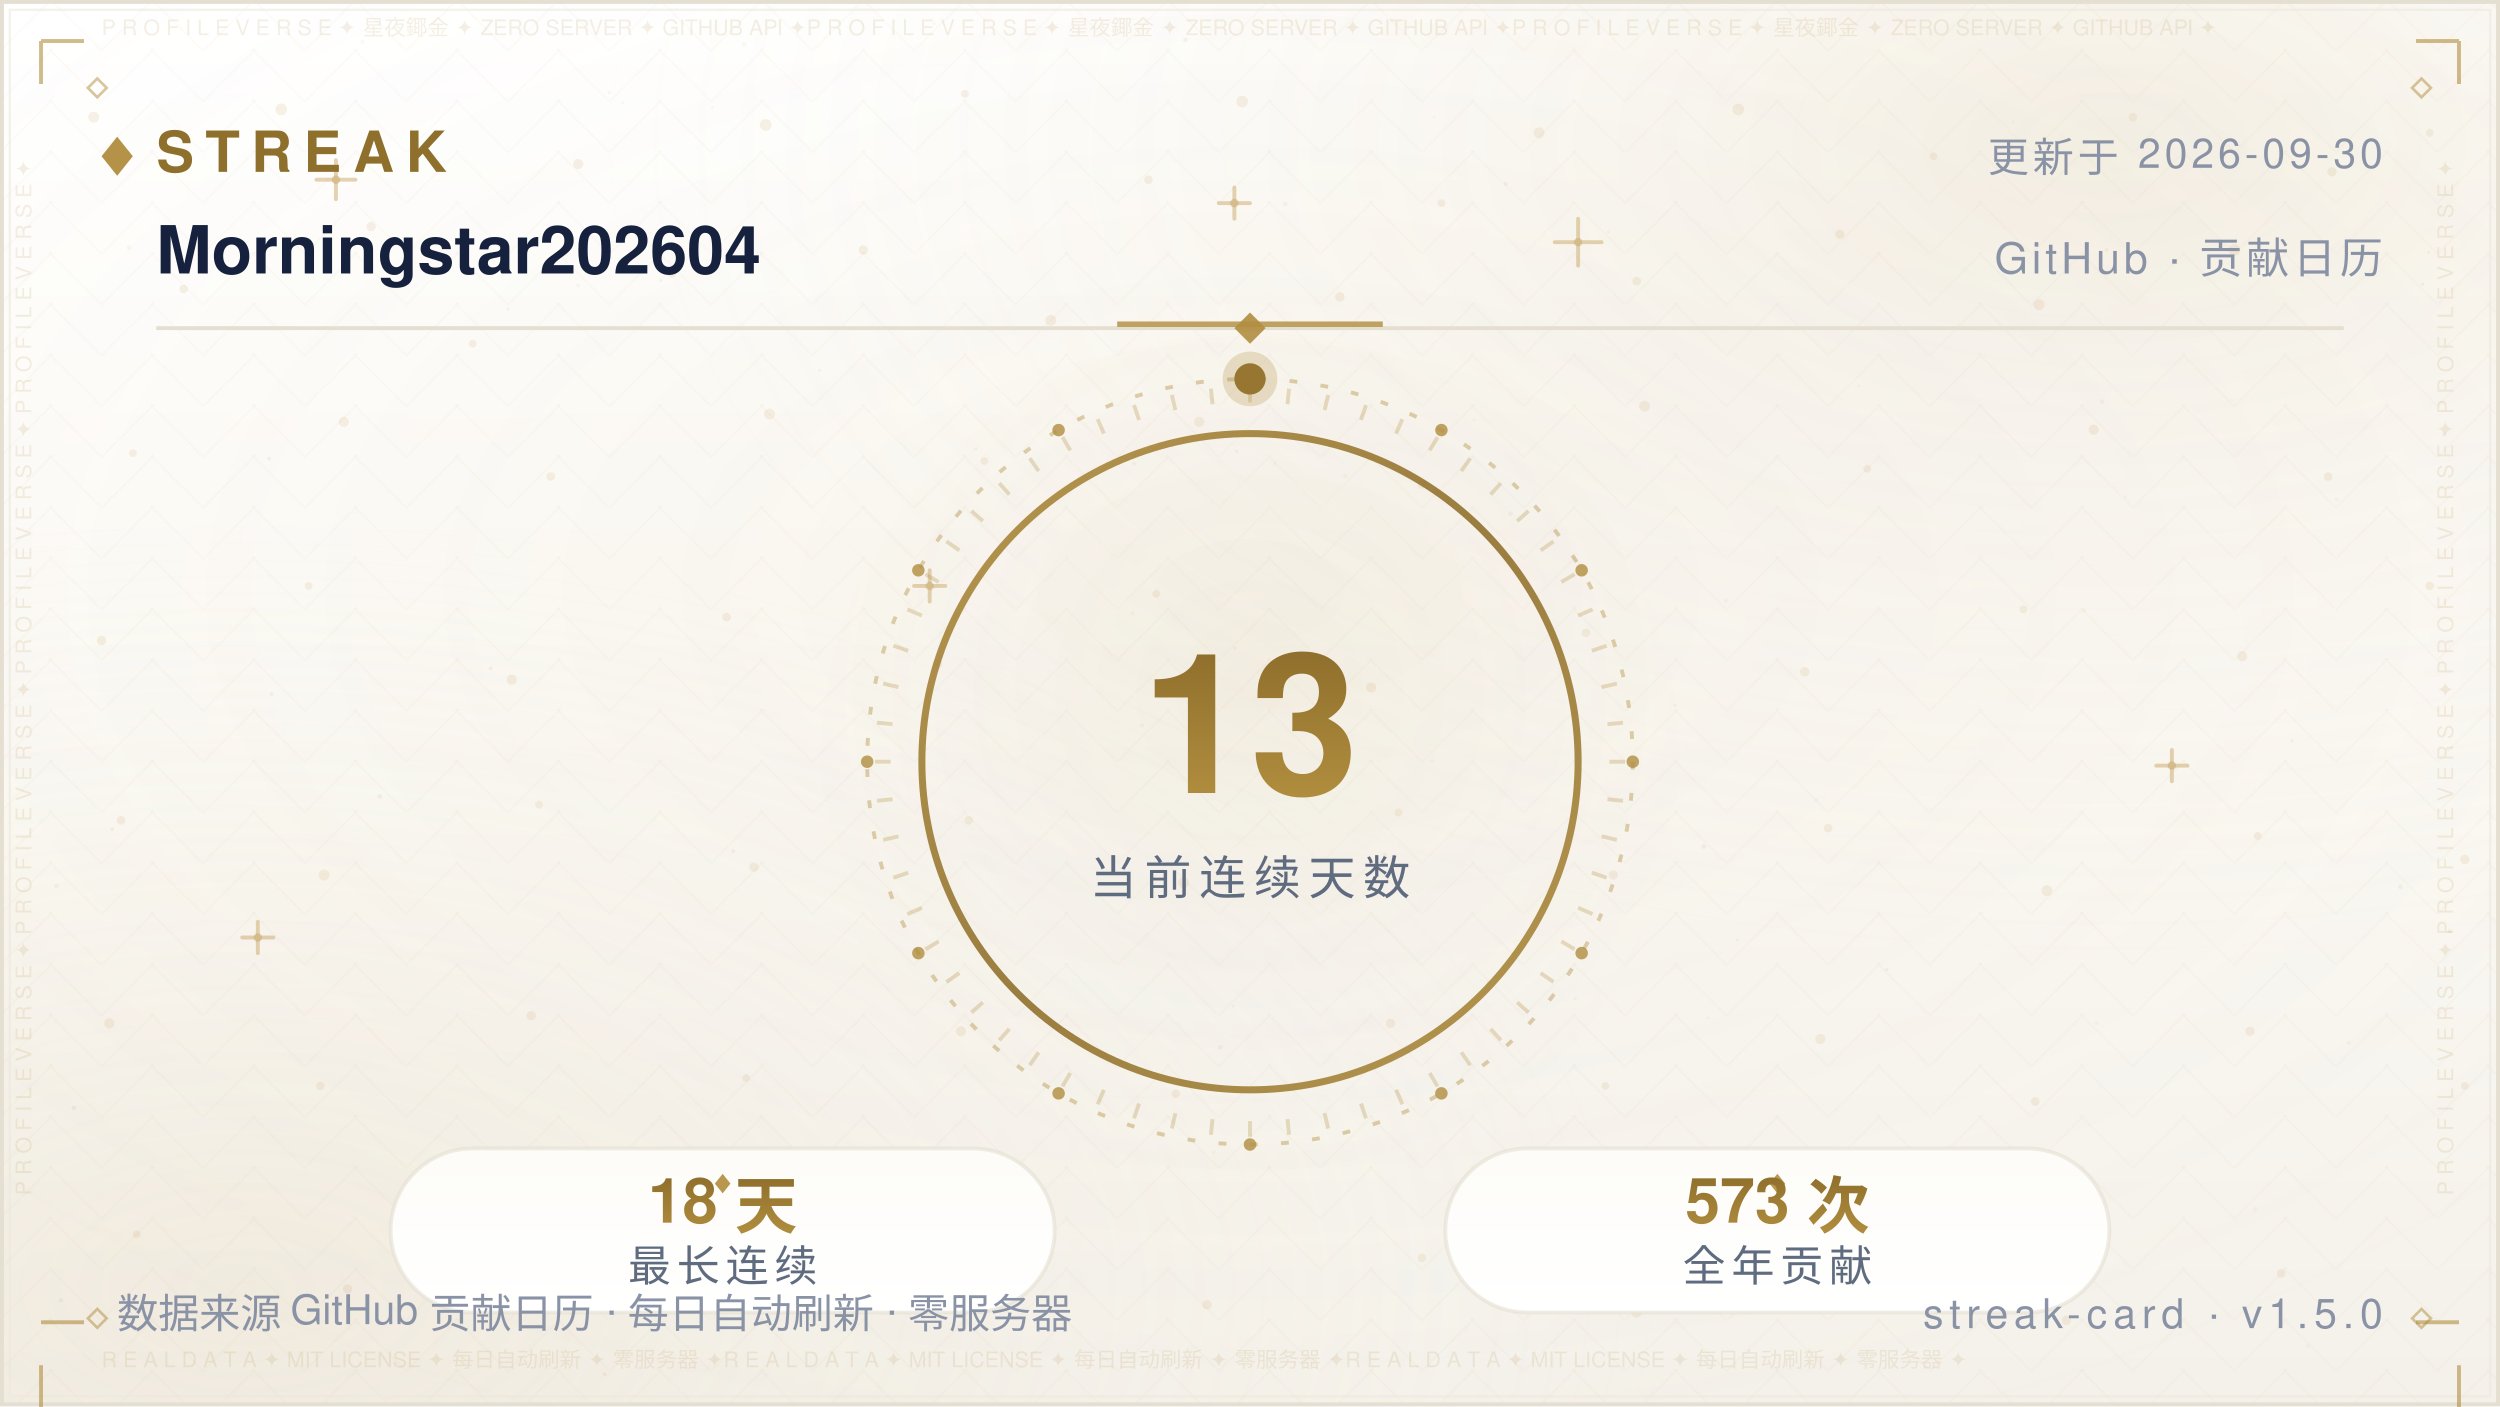
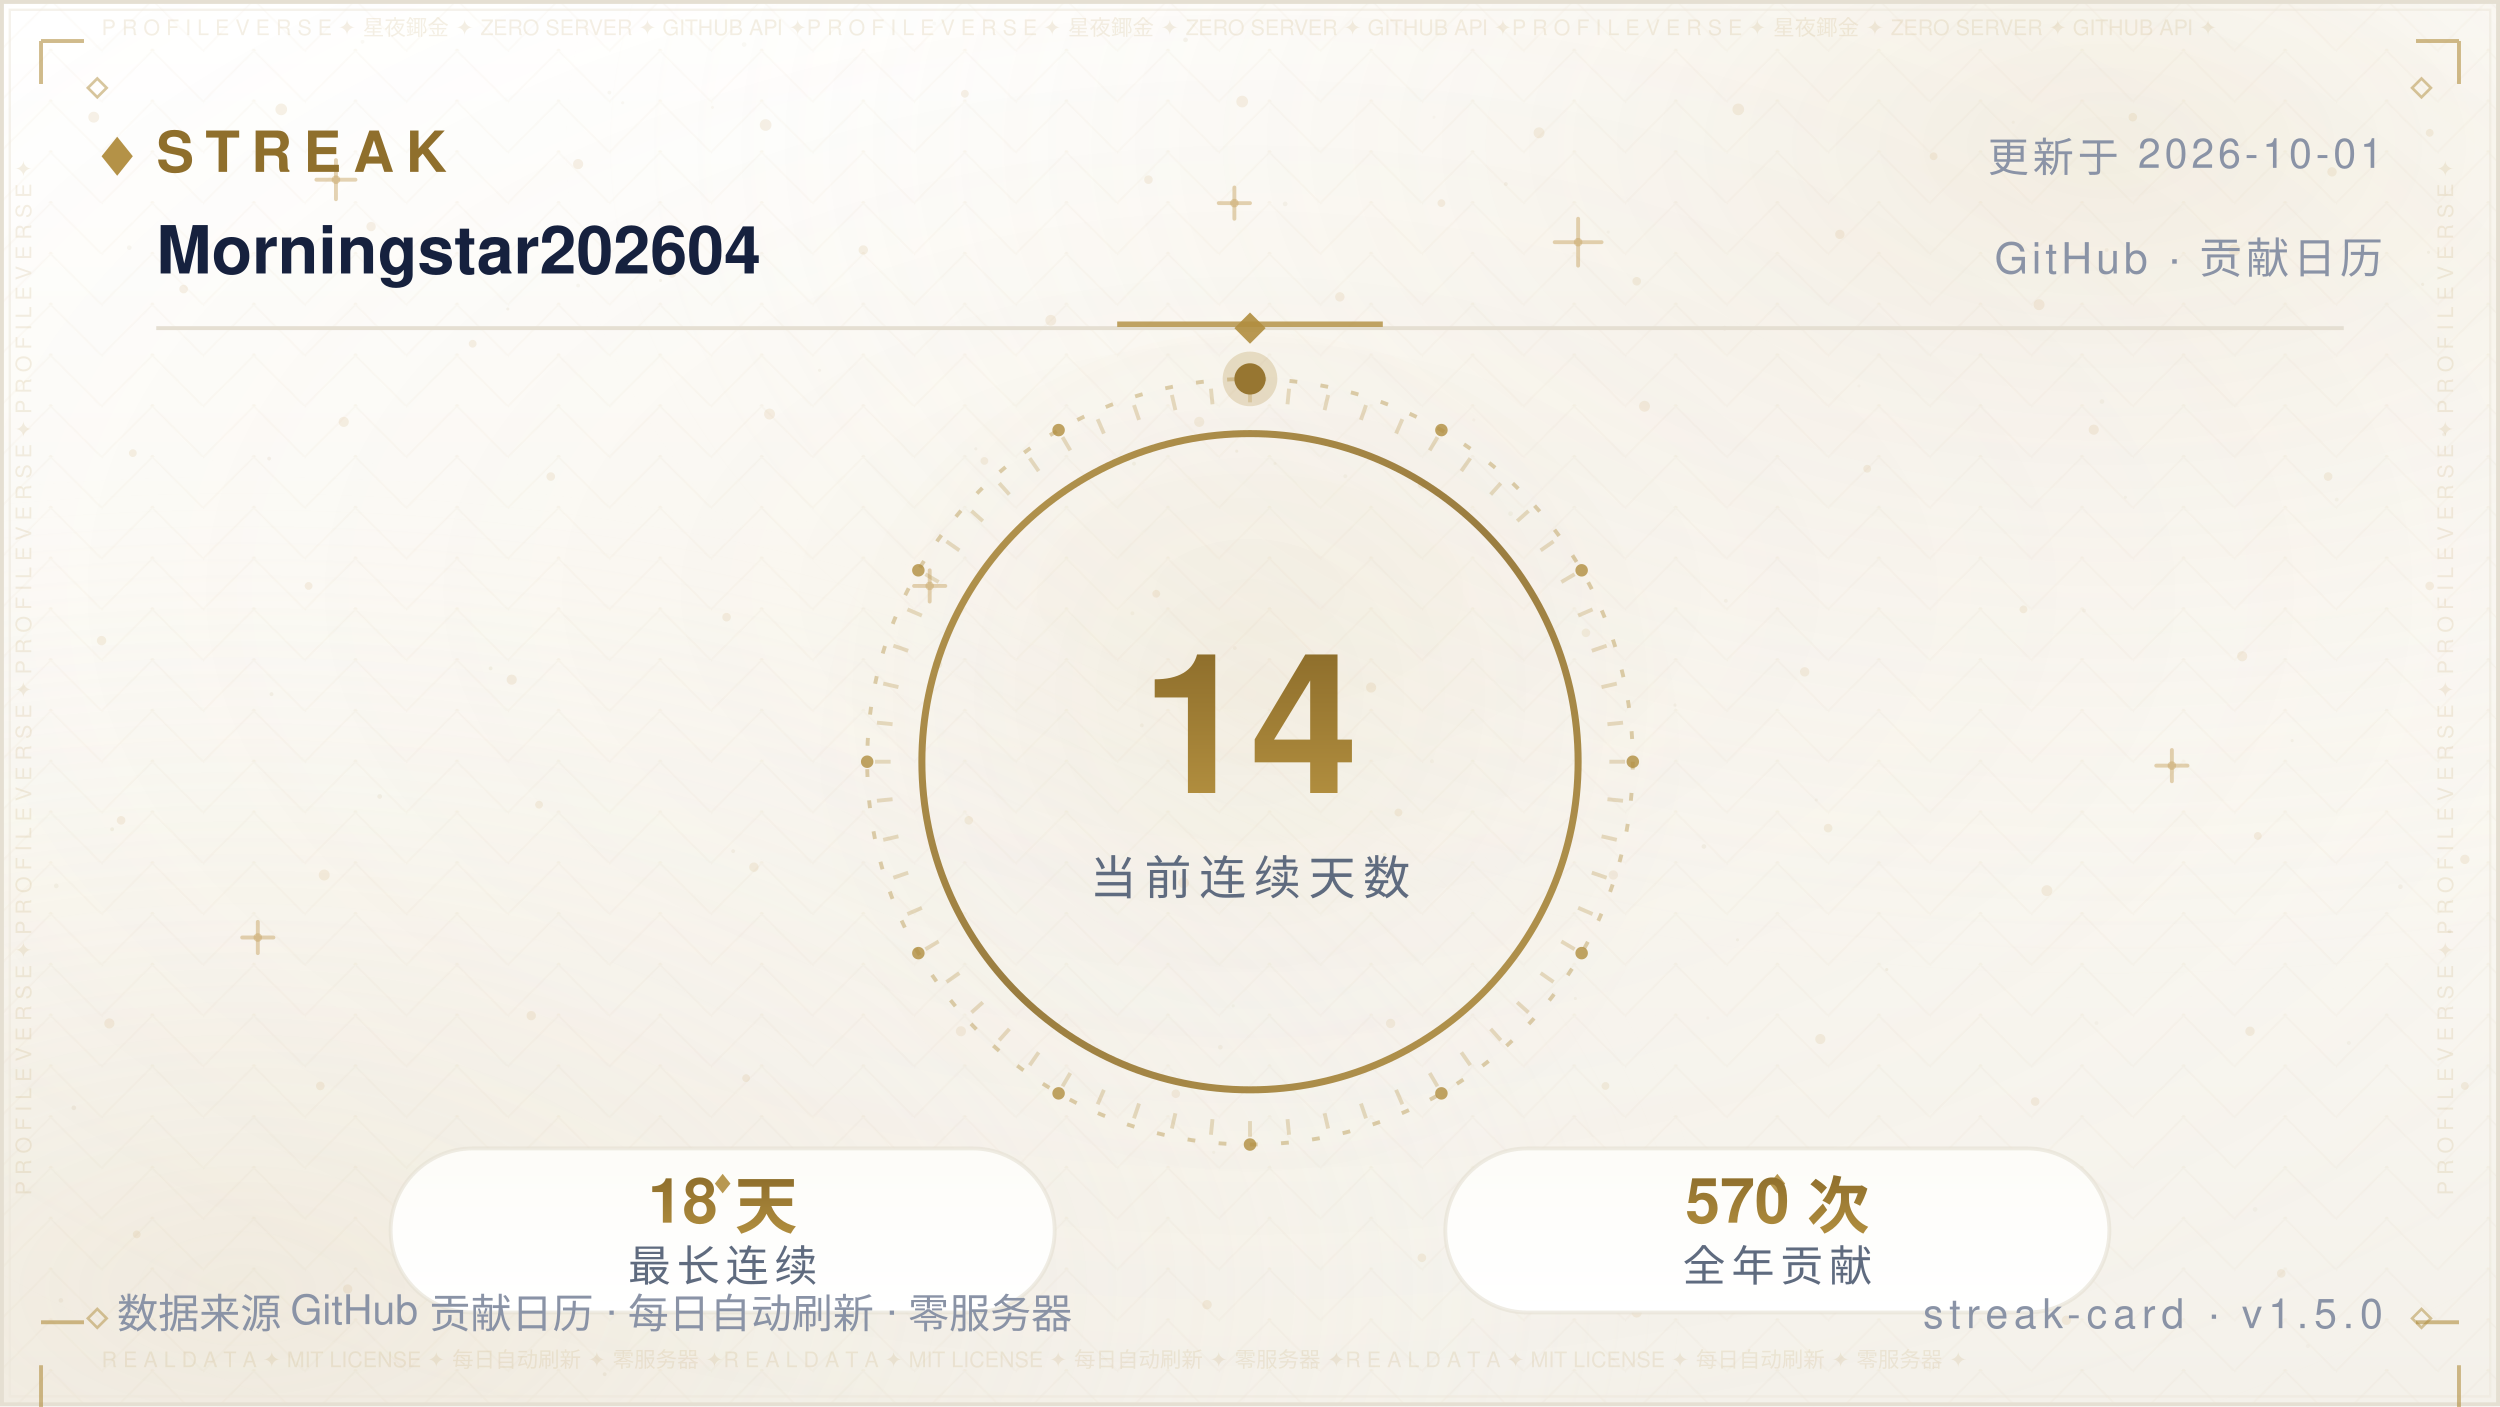
<svg xmlns="http://www.w3.org/2000/svg" width="640" height="360" viewBox="0 0 640 360" role="img" aria-label="Streak — Morningstar202604">
  <defs>
    <linearGradient id="bg" x1="0" y1="0" x2="0" y2="1">
      <stop offset="0" stop-color="#FFFFFF" />
      <stop offset="0.5" stop-color="#FBF9F4" />
      <stop offset="1" stop-color="#F4F1EA" />
    </linearGradient>
    <radialGradient id="nebG" cx="0.84" cy="0.10" r="0.62">
      <stop offset="0" stop-color="#B08D3E" stop-opacity="0.14" />
      <stop offset="1" stop-color="#FFFFFF" stop-opacity="0" />
    </radialGradient>
    <radialGradient id="nebB" cx="0.10" cy="0.92" r="0.60">
      <stop offset="0" stop-color="#DCCBA8" stop-opacity="0.2" />
      <stop offset="1" stop-color="#FFFFFF" stop-opacity="0" />
    </radialGradient>
    <radialGradient id="glow" cx="0.5" cy="0.42" r="0.72">
      <stop offset="0" stop-color="#B08D3E" stop-opacity="0.06" />
      <stop offset="1" stop-color="#FFFFFF" stop-opacity="0" />
    </radialGradient>
    <pattern id="fil1" width="26.0" height="13.0" patternUnits="userSpaceOnUse">
      <path d="M13.0 0 L26.0 13.0 L13.0 26.0 L0 13.0 Z" fill="none" stroke="#B08D3E" stroke-width="0.5" opacity="0.035" />
      <circle cx="13.0" cy="13.0" r="0.55" fill="#B08D3E" opacity="0.056" />
      <circle cx="0" cy="0" r="0.35" fill="#B08D3E" opacity="0.035" />
    </pattern>
  </defs>
  <rect width="640" height="360" fill="url(#bg)" />
  <rect width="640" height="360" fill="url(#nebG)" />
  <rect width="640" height="360" fill="url(#nebB)" />
  <rect width="640" height="360" fill="url(#glow)" />
  <rect width="640" height="360" fill="url(#fil1)" />
  <circle cx="24" cy="30" r="1.4" fill="#C9A86A" opacity="0.16" />
  <circle cx="47" cy="74" r="1.1" fill="#C9A86A" opacity="0.16" />
  <circle cx="72" cy="28" r="1.5" fill="#C9A86A" opacity="0.16" />
  <circle cx="95" cy="58" r="1.2" fill="#C9A86A" opacity="0.16" />
  <circle cx="121" cy="88" r="1" fill="#C9A86A" opacity="0.16" />
  <circle cx="148" cy="42" r="1.3" fill="#C9A86A" opacity="0.16" />
  <circle cx="172" cy="70" r="1.1" fill="#C9A86A" opacity="0.16" />
  <circle cx="196" cy="32" r="1.5" fill="#C9A86A" opacity="0.16" />
  <circle cx="221" cy="64" r="1.2" fill="#C9A86A" opacity="0.16" />
  <circle cx="247" cy="24" r="1" fill="#C9A86A" opacity="0.16" />
  <circle cx="269" cy="82" r="1.4" fill="#C9A86A" opacity="0.16" />
  <circle cx="294" cy="46" r="1.1" fill="#C9A86A" opacity="0.16" />
  <circle cx="318" cy="26" r="1.5" fill="#C9A86A" opacity="0.16" />
  <circle cx="343" cy="76" r="1.2" fill="#C9A86A" opacity="0.16" />
  <circle cx="369" cy="52" r="1" fill="#C9A86A" opacity="0.16" />
  <circle cx="394" cy="34" r="1.4" fill="#C9A86A" opacity="0.16" />
  <circle cx="419" cy="72" r="1.1" fill="#C9A86A" opacity="0.16" />
  <circle cx="445" cy="28" r="1.5" fill="#C9A86A" opacity="0.16" />
  <circle cx="471" cy="60" r="1.2" fill="#C9A86A" opacity="0.16" />
  <circle cx="495" cy="40" r="1" fill="#C9A86A" opacity="0.16" />
  <circle cx="522" cy="78" r="1.4" fill="#C9A86A" opacity="0.16" />
  <circle cx="546" cy="30" r="1.1" fill="#C9A86A" opacity="0.16" />
  <circle cx="572" cy="64" r="1.5" fill="#C9A86A" opacity="0.16" />
  <circle cx="597" cy="44" r="1.2" fill="#C9A86A" opacity="0.16" />
  <circle cx="622" cy="34" r="1" fill="#C9A86A" opacity="0.16" />
  <circle cx="34" cy="116" r="1" fill="#C9A86A" opacity="0.16" />
  <circle cx="88" cy="108" r="1.3" fill="#C9A86A" opacity="0.16" />
  <circle cx="141" cy="122" r="1.1" fill="#C9A86A" opacity="0.16" />
  <circle cx="197" cy="106" r="1.4" fill="#C9A86A" opacity="0.16" />
  <circle cx="252" cy="118" r="1" fill="#C9A86A" opacity="0.16" />
  <circle cx="307" cy="108" r="1.3" fill="#C9A86A" opacity="0.16" />
  <circle cx="364" cy="124" r="1.1" fill="#C9A86A" opacity="0.16" />
  <circle cx="421" cy="104" r="1.4" fill="#C9A86A" opacity="0.16" />
  <circle cx="478" cy="120" r="1" fill="#C9A86A" opacity="0.16" />
  <circle cx="536" cy="110" r="1.3" fill="#C9A86A" opacity="0.16" />
  <circle cx="596" cy="122" r="1.1" fill="#C9A86A" opacity="0.16" />
  <circle cx="26" cy="164" r="1.2" fill="#C9A86A" opacity="0.16" />
  <circle cx="79" cy="150" r="1" fill="#C9A86A" opacity="0.16" />
  <circle cx="131" cy="174" r="1.3" fill="#C9A86A" opacity="0.16" />
  <circle cx="186" cy="158" r="1.1" fill="#C9A86A" opacity="0.16" />
  <circle cx="240" cy="170" r="1.2" fill="#C9A86A" opacity="0.16" />
  <circle cx="296" cy="152" r="1" fill="#C9A86A" opacity="0.16" />
  <circle cx="351" cy="176" r="1.3" fill="#C9A86A" opacity="0.16" />
  <circle cx="406" cy="162" r="1.1" fill="#C9A86A" opacity="0.16" />
  <circle cx="462" cy="172" r="1.2" fill="#C9A86A" opacity="0.16" />
  <circle cx="518" cy="156" r="1" fill="#C9A86A" opacity="0.16" />
  <circle cx="574" cy="168" r="1.3" fill="#C9A86A" opacity="0.16" />
  <circle cx="622" cy="150" r="1.1" fill="#C9A86A" opacity="0.16" />
  <circle cx="31" cy="210" r="1.1" fill="#C9A86A" opacity="0.16" />
  <circle cx="83" cy="224" r="1.4" fill="#C9A86A" opacity="0.16" />
  <circle cx="138" cy="206" r="1" fill="#C9A86A" opacity="0.16" />
  <circle cx="193" cy="222" r="1.2" fill="#C9A86A" opacity="0.16" />
  <circle cx="248" cy="210" r="1.1" fill="#C9A86A" opacity="0.16" />
  <circle cx="303" cy="226" r="1.4" fill="#C9A86A" opacity="0.16" />
  <circle cx="358" cy="208" r="1" fill="#C9A86A" opacity="0.16" />
  <circle cx="413" cy="224" r="1.2" fill="#C9A86A" opacity="0.16" />
  <circle cx="468" cy="212" r="1.1" fill="#C9A86A" opacity="0.16" />
  <circle cx="524" cy="228" r="1.4" fill="#C9A86A" opacity="0.16" />
  <circle cx="578" cy="214" r="1" fill="#C9A86A" opacity="0.16" />
  <circle cx="631" cy="220" r="1.2" fill="#C9A86A" opacity="0.16" />
  <circle cx="28" cy="262" r="1.3" fill="#C9A86A" opacity="0.16" />
  <circle cx="82" cy="278" r="1.1" fill="#C9A86A" opacity="0.16" />
  <circle cx="136" cy="260" r="1.2" fill="#C9A86A" opacity="0.16" />
  <circle cx="191" cy="276" r="1" fill="#C9A86A" opacity="0.16" />
  <circle cx="246" cy="264" r="1.3" fill="#C9A86A" opacity="0.16" />
  <circle cx="301" cy="280" r="1.1" fill="#C9A86A" opacity="0.16" />
  <circle cx="356" cy="262" r="1.2" fill="#C9A86A" opacity="0.16" />
  <circle cx="411" cy="278" r="1" fill="#C9A86A" opacity="0.16" />
  <circle cx="466" cy="266" r="1.3" fill="#C9A86A" opacity="0.16" />
  <circle cx="521" cy="282" r="1.1" fill="#C9A86A" opacity="0.16" />
  <circle cx="576" cy="264" r="1.2" fill="#C9A86A" opacity="0.16" />
  <circle cx="631" cy="278" r="1" fill="#C9A86A" opacity="0.16" />
  <circle cx="35" cy="316" r="1" fill="#C9A86A" opacity="0.16" />
  <circle cx="89" cy="330" r="1.2" fill="#C9A86A" opacity="0.16" />
  <circle cx="144" cy="318" r="1.1" fill="#C9A86A" opacity="0.16" />
  <circle cx="199" cy="332" r="1.3" fill="#C9A86A" opacity="0.16" />
  <circle cx="254" cy="320" r="1" fill="#C9A86A" opacity="0.16" />
  <circle cx="309" cy="334" r="1.2" fill="#C9A86A" opacity="0.16" />
  <circle cx="364" cy="322" r="1.1" fill="#C9A86A" opacity="0.16" />
  <circle cx="419" cy="336" r="1.3" fill="#C9A86A" opacity="0.16" />
  <circle cx="474" cy="324" r="1" fill="#C9A86A" opacity="0.16" />
  <circle cx="529" cy="338" r="1.2" fill="#C9A86A" opacity="0.16" />
  <circle cx="584" cy="326" r="1.1" fill="#C9A86A" opacity="0.16" />
  <path d="M81.0 46.0 H91.0 M86.0 41.0 V51.0" stroke="#C9A86A" stroke-width="1" stroke-linecap="round" opacity="0.5" />
  <circle cx="86.0" cy="46.0" r="1.1" fill="#C9A86A" opacity="0.5" />
  <path d="M234.0 150.0 H242.0 M238.0 146.0 V154.0" stroke="#C9A86A" stroke-width="1" stroke-linecap="round" opacity="0.5" />
  <circle cx="238.0" cy="150.0" r="1.1" fill="#C9A86A" opacity="0.5" />
  <path d="M398.0 62.0 H410.0 M404.0 56.0 V68.0" stroke="#C9A86A" stroke-width="1" stroke-linecap="round" opacity="0.5" />
  <circle cx="404.0" cy="62.0" r="1.1" fill="#C9A86A" opacity="0.5" />
  <path d="M552.0 196.0 H560.0 M556.0 192.0 V200.0" stroke="#C9A86A" stroke-width="1" stroke-linecap="round" opacity="0.5" />
  <circle cx="556.0" cy="196.0" r="1.1" fill="#C9A86A" opacity="0.5" />
  <path d="M115.0 300.0 H125.0 M120.0 295.0 V305.0" stroke="#C9A86A" stroke-width="1" stroke-linecap="round" opacity="0.5" />
  <circle cx="120.0" cy="300.0" r="1.1" fill="#C9A86A" opacity="0.5" />
  <path d="M488.0 330.0 H496.0 M492.0 326.0 V334.0" stroke="#C9A86A" stroke-width="1" stroke-linecap="round" opacity="0.5" />
  <circle cx="492.0" cy="330.0" r="1.1" fill="#C9A86A" opacity="0.5" />
  <path d="M312.0 52.0 H320.0 M316.0 48.0 V56.0" stroke="#C9A86A" stroke-width="1" stroke-linecap="round" opacity="0.5" />
  <circle cx="316.0" cy="52.0" r="1.1" fill="#C9A86A" opacity="0.5" />
  <path d="M62.0 240.0 H70.0 M66.0 236.0 V244.0" stroke="#C9A86A" stroke-width="1" stroke-linecap="round" opacity="0.5" />
  <circle cx="66.0" cy="240.0" r="1.1" fill="#C9A86A" opacity="0.5" />
  <circle cx="15.6" cy="332.9" r="0.6" fill="#8F6F2C" opacity="0.067" />
  <circle cx="97.2" cy="203.9" r="0.6" fill="#8F6F2C" opacity="0.076" />
  <circle cx="538.1" cy="102.8" r="0.6" fill="#8F6F2C" opacity="0.057" />
  <circle cx="344.4" cy="121.9" r="0.5" fill="#8F6F2C" opacity="0.057" />
  <circle cx="159.4" cy="26.3" r="0.4" fill="#8F6F2C" opacity="0.048" />
  <circle cx="28.7" cy="212.3" r="0.5" fill="#8F6F2C" opacity="0.080" />
  <circle cx="209.8" cy="94.8" r="0.4" fill="#8F6F2C" opacity="0.060" />
  <circle cx="316.1" cy="165.9" r="0.5" fill="#8F6F2C" opacity="0.057" />
  <circle cx="590.8" cy="344.6" r="0.5" fill="#8F6F2C" opacity="0.037" />
  <circle cx="539.3" cy="64.0" r="0.5" fill="#8F6F2C" opacity="0.068" />
  <circle cx="385.5" cy="47.1" r="0.5" fill="#8F6F2C" opacity="0.076" />
  <circle cx="292.3" cy="185.7" r="0.5" fill="#8F6F2C" opacity="0.060" />
  <circle cx="536.7" cy="261.9" r="0.5" fill="#8F6F2C" opacity="0.046" />
  <circle cx="377.3" cy="107.5" r="0.4" fill="#8F6F2C" opacity="0.041" />
  <circle cx="92.8" cy="10.7" r="0.5" fill="#8F6F2C" opacity="0.044" />
  <circle cx="354.5" cy="218.8" r="0.5" fill="#8F6F2C" opacity="0.080" />
  <circle cx="310.7" cy="295.0" r="0.4" fill="#8F6F2C" opacity="0.054" />
  <circle cx="601.3" cy="267.0" r="0.5" fill="#8F6F2C" opacity="0.054" />
  <circle cx="18.9" cy="283.6" r="0.6" fill="#8F6F2C" opacity="0.085" />
  <circle cx="312.4" cy="268.1" r="0.6" fill="#8F6F2C" opacity="0.069" />
  <circle cx="239.2" cy="6.0" r="0.5" fill="#8F6F2C" opacity="0.036" />
  <circle cx="436.2" cy="216.7" r="0.6" fill="#8F6F2C" opacity="0.071" />
  <circle cx="329.0" cy="52.2" r="0.6" fill="#8F6F2C" opacity="0.063" />
  <circle cx="625.7" cy="111.2" r="0.5" fill="#8F6F2C" opacity="0.075" />
  <circle cx="428.8" cy="180.5" r="0.4" fill="#8F6F2C" opacity="0.065" />
  <circle cx="169.1" cy="71.8" r="0.4" fill="#8F6F2C" opacity="0.073" />
  <circle cx="586.8" cy="189.6" r="0.4" fill="#8F6F2C" opacity="0.060" />
  <circle cx="598.2" cy="127.9" r="0.5" fill="#8F6F2C" opacity="0.054" />
  <circle cx="289.9" cy="157.0" r="0.5" fill="#8F6F2C" opacity="0.053" />
  <circle cx="315.7" cy="257.5" r="0.4" fill="#8F6F2C" opacity="0.054" />
  <circle cx="154.8" cy="351.8" r="0.5" fill="#8F6F2C" opacity="0.080" />
  <circle cx="411.7" cy="59.4" r="0.4" fill="#8F6F2C" opacity="0.043" />
  <circle cx="465.0" cy="204.8" r="0.4" fill="#8F6F2C" opacity="0.048" />
  <circle cx="533.5" cy="156.3" r="0.5" fill="#8F6F2C" opacity="0.050" />
  <circle cx="621.7" cy="64.6" r="0.4" fill="#8F6F2C" opacity="0.064" />
  <circle cx="14.4" cy="226.8" r="0.6" fill="#8F6F2C" opacity="0.064" />
  <circle cx="68.9" cy="117.4" r="0.5" fill="#8F6F2C" opacity="0.076" />
  <circle cx="182.4" cy="27.5" r="0.4" fill="#8F6F2C" opacity="0.047" />
  <circle cx="125.6" cy="171.1" r="0.5" fill="#8F6F2C" opacity="0.081" />
  <circle cx="367.1" cy="30.0" r="0.4" fill="#8F6F2C" opacity="0.039" />
  <circle cx="441.5" cy="84.0" r="0.6" fill="#8F6F2C" opacity="0.085" />
  <circle cx="69.5" cy="177.7" r="0.5" fill="#8F6F2C" opacity="0.078" />
  <circle cx="627.1" cy="238.4" r="0.5" fill="#8F6F2C" opacity="0.081" />
  <circle cx="620.2" cy="72.8" r="0.4" fill="#8F6F2C" opacity="0.078" />
  <circle cx="508.9" cy="322.2" r="0.4" fill="#8F6F2C" opacity="0.055" />
  <circle cx="403.3" cy="255.6" r="0.4" fill="#8F6F2C" opacity="0.061" />
  <circle cx="381.0" cy="251.6" r="0.5" fill="#8F6F2C" opacity="0.078" />
  <circle cx="33.1" cy="63.4" r="0.6" fill="#8F6F2C" opacity="0.059" />
  <circle cx="249.8" cy="114.9" r="0.4" fill="#8F6F2C" opacity="0.066" />
  <circle cx="434.3" cy="297.1" r="0.4" fill="#8F6F2C" opacity="0.082" />
  <circle cx="437.2" cy="260.6" r="0.4" fill="#8F6F2C" opacity="0.040" />
  <circle cx="577.3" cy="309.6" r="0.6" fill="#8F6F2C" opacity="0.044" />
  <circle cx="366.6" cy="194.9" r="0.5" fill="#8F6F2C" opacity="0.044" />
  <circle cx="444.8" cy="240.6" r="0.4" fill="#8F6F2C" opacity="0.060" />
  <circle cx="316.6" cy="115.5" r="0.4" fill="#8F6F2C" opacity="0.076" />
  <circle cx="148.0" cy="73.1" r="0.5" fill="#8F6F2C" opacity="0.053" />
  <circle cx="326.4" cy="118.7" r="0.4" fill="#8F6F2C" opacity="0.054" />
  <circle cx="515.4" cy="31.3" r="0.4" fill="#8F6F2C" opacity="0.047" />
  <circle cx="182.8" cy="84.2" r="0.4" fill="#8F6F2C" opacity="0.039" />
  <circle cx="475.9" cy="98.8" r="0.4" fill="#8F6F2C" opacity="0.037" />
  <circle cx="441.8" cy="153.8" r="0.5" fill="#8F6F2C" opacity="0.057" />
  <circle cx="386.7" cy="131.5" r="0.6" fill="#8F6F2C" opacity="0.059" />
  <circle cx="303.5" cy="10.2" r="0.6" fill="#8F6F2C" opacity="0.074" />
  <circle cx="544.1" cy="127.3" r="0.4" fill="#8F6F2C" opacity="0.054" />
  <circle cx="156.0" cy="23.7" r="0.5" fill="#8F6F2C" opacity="0.051" />
  <circle cx="614.5" cy="227.0" r="0.6" fill="#8F6F2C" opacity="0.068" />
  <circle cx="397.8" cy="254.4" r="0.4" fill="#8F6F2C" opacity="0.042" />
  <circle cx="190.5" cy="11.4" r="0.6" fill="#8F6F2C" opacity="0.043" />
  <circle cx="483.0" cy="248.2" r="0.4" fill="#8F6F2C" opacity="0.085" />
  <circle cx="187.7" cy="217.9" r="0.5" fill="#8F6F2C" opacity="0.067" />
  <circle cx="290.3" cy="118.7" r="0.5" fill="#8F6F2C" opacity="0.068" />
  <circle cx="130.0" cy="79.1" r="0.4" fill="#8F6F2C" opacity="0.074" />
  <rect x="0.5" y="0.5" width="639" height="359" fill="none" stroke="#E5DFD2" stroke-width="1" />
  <rect x="2.5" y="2.5" width="635" height="355" fill="none" stroke="#EDE7DA" stroke-width="0.6" opacity="0.55" />
  <text x="26" y="9" font-family="'Segoe UI',Helvetica,Arial,'PingFang SC','Microsoft YaHei',sans-serif" font-size="5.5" fill="#B08D3E" opacity="0.14" textLength="588">P R O F I L E   V E R S E   ✦   星夜鎁金   ✦   ZERO SERVER   ✦   GITHUB API   ✦P R O F I L E   V E R S E   ✦   星夜鎁金   ✦   ZERO SERVER   ✦   GITHUB API   ✦P R O F I L E   V E R S E   ✦   星夜鎁金   ✦   ZERO SERVER   ✦   GITHUB API   ✦</text>
  <text x="26" y="350" font-family="'Segoe UI',Helvetica,Arial,'PingFang SC','Microsoft YaHei',sans-serif" font-size="5.5" fill="#B08D3E" opacity="0.14" textLength="588">R E A L   D A T A   ✦   MIT LICENSE   ✦   每日自动刷新   ✦   零服务器   ✦R E A L   D A T A   ✦   MIT LICENSE   ✦   每日自动刷新   ✦   零服务器   ✦R E A L   D A T A   ✦   MIT LICENSE   ✦   每日自动刷新   ✦   零服务器   ✦</text>
  <text x="8" y="306" font-family="'Segoe UI',Helvetica,Arial,'PingFang SC','Microsoft YaHei',sans-serif" font-size="5.5" fill="#B08D3E" opacity="0.14" transform="rotate(-90 8 306)">P R O F I L E   V E R S E   ✦   P R O F I L E   V E R S E   ✦   P R O F I L E   V E R S E   ✦   P R O F I L E   V E R S E   ✦   </text>
  <text x="628" y="306" font-family="'Segoe UI',Helvetica,Arial,'PingFang SC','Microsoft YaHei',sans-serif" font-size="5.5" fill="#B08D3E" opacity="0.14" transform="rotate(-90 628 306)">P R O F I L E   V E R S E   ✦   P R O F I L E   V E R S E   ✦   P R O F I L E   V E R S E   ✦   P R O F I L E   V E R S E   ✦   </text>
  <path d="M10.5 10.5 h11 M10.5 10.5 v11" fill="none" stroke="#B08D3E" stroke-width="1" opacity="0.6" />
  <path d="M618.5 10.5 h11 M629.5 10.5 v11" fill="none" stroke="#B08D3E" stroke-width="1" opacity="0.6" />
  <path d="M10.5 338.5 h11 M10.5 349.5 v11" fill="none" stroke="#B08D3E" stroke-width="1" opacity="0.6" />
  <path d="M618.5 338.5 h11 M629.5 349.5 v11" fill="none" stroke="#B08D3E" stroke-width="1" opacity="0.6" />
  <path d="M22.5 22.5 l2.4 -2.4 l2.4 2.4 l-2.4 2.4 z" fill="none" stroke="#B08D3E" stroke-width="0.7" opacity="0.5" />
  <path d="M617.5 22.5 l2.4 -2.4 l2.4 2.4 l-2.4 2.4 z" fill="none" stroke="#B08D3E" stroke-width="0.7" opacity="0.5" />
  <path d="M22.5 337.5 l2.4 -2.4 l2.4 2.4 l-2.4 2.4 z" fill="none" stroke="#B08D3E" stroke-width="0.7" opacity="0.5" />
  <path d="M617.5 337.5 l2.4 -2.4 l2.4 2.4 l-2.4 2.4 z" fill="none" stroke="#B08D3E" stroke-width="0.7" opacity="0.5" />
  <defs>
    <linearGradient id="gtsk" x1="0" y1="0" x2="0" y2="1">
      <stop offset="0" stop-color="#8F6F2C" />
      <stop offset="1" stop-color="#B08D3E" />
    </linearGradient>
    <linearGradient id="grk" x1="0" y1="0" x2="1" y2="1">
      <stop offset="0" stop-color="#B08D3E" />
      <stop offset="0.5" stop-color="#8F6F2C" />
      <stop offset="1" stop-color="#B08D3E" />
    </linearGradient>
    <linearGradient id="ppanel" x1="0" y1="0" x2="0" y2="1">
      <stop offset="0" stop-color="#FDFCF8" />
      <stop offset="1" stop-color="#FFFFFF" />
    </linearGradient>
  </defs>
  <path d="M26 40 l4 -5 l4 5 l-4 5 z" fill="#B08D3E" opacity="0.95" />
  <text x="40" y="44" font-family="'Segoe UI',Helvetica,Arial,'PingFang SC','Microsoft YaHei',sans-serif" font-size="14.5" font-weight="700" letter-spacing="3" fill="#8F6F2C">STREAK</text>
-   <text x="610" y="44" text-anchor="end" font-family="'Segoe UI',Helvetica,Arial,'PingFang SC','Microsoft YaHei',sans-serif" font-size="10.5" letter-spacing="1" fill="#8A93A6">更新于 2026-09-30</text>
+   <text x="610" y="44" text-anchor="end" font-family="'Segoe UI',Helvetica,Arial,'PingFang SC','Microsoft YaHei',sans-serif" font-size="10.5" letter-spacing="1" fill="#8A93A6">更新于 2026-10-01</text>
  <text x="40" y="70" font-family="'Segoe UI',Helvetica,Arial,'PingFang SC','Microsoft YaHei',sans-serif" font-size="17" font-weight="600" fill="#16213E">Morningstar202604</text>
  <text x="610" y="70" text-anchor="end" font-family="'Segoe UI',Helvetica,Arial,'PingFang SC','Microsoft YaHei',sans-serif" font-size="11" letter-spacing="1" fill="#8A93A6">GitHub · 贡献日历</text>
  <line x1="40" y1="84" x2="600" y2="84" stroke="#E5DFD2" stroke-width="1" />
  <line x1="286" y1="83" x2="354" y2="83" stroke="#B08D3E" stroke-width="1.4" opacity="0.8" />
  <path d="M320 80 l4 4 l-4 4 l-4 -4 z" fill="#B08D3E" opacity="0.9" />
  <circle cx="320" cy="195" r="110" fill="url(#glow)" />
  <circle cx="320" cy="195" r="84" fill="none" stroke="url(#grk)" stroke-opacity="0.9" stroke-width="1.8" />
  <circle cx="320" cy="195" r="98" fill="none" stroke="#B08D3E" stroke-opacity="0.4" stroke-dasharray="2 6" />
  <circle cx="418.0" cy="195.0" r="1.6" fill="#B08D3E" opacity="0.8" />
  <circle cx="404.9" cy="244.0" r="1.6" fill="#B08D3E" opacity="0.8" />
  <circle cx="369.0" cy="279.9" r="1.6" fill="#B08D3E" opacity="0.8" />
  <circle cx="320.0" cy="293.0" r="1.6" fill="#B08D3E" opacity="0.8" />
  <circle cx="271.0" cy="279.9" r="1.6" fill="#B08D3E" opacity="0.8" />
  <circle cx="235.1" cy="244.0" r="1.6" fill="#B08D3E" opacity="0.8" />
  <circle cx="222.0" cy="195.0" r="1.6" fill="#B08D3E" opacity="0.8" />
  <circle cx="235.1" cy="146.0" r="1.6" fill="#B08D3E" opacity="0.8" />
  <circle cx="271.0" cy="110.1" r="1.6" fill="#B08D3E" opacity="0.8" />
  <circle cx="320.0" cy="97.0" r="1.6" fill="#B08D3E" opacity="0.8" />
  <circle cx="369.0" cy="110.1" r="1.6" fill="#B08D3E" opacity="0.8" />
  <circle cx="404.9" cy="146.0" r="1.6" fill="#B08D3E" opacity="0.8" />
  <line x1="412.0" y1="195.0" x2="416.0" y2="195.0" stroke="#B08D3E" stroke-width="1" opacity="0.28" />
  <line x1="411.5" y1="204.6" x2="415.5" y2="205.0" stroke="#B08D3E" stroke-width="1" opacity="0.28" />
  <line x1="410.0" y1="214.1" x2="413.9" y2="215.0" stroke="#B08D3E" stroke-width="1" opacity="0.28" />
  <line x1="407.5" y1="223.4" x2="411.3" y2="224.7" stroke="#B08D3E" stroke-width="1" opacity="0.28" />
  <line x1="404.0" y1="232.4" x2="407.7" y2="234.0" stroke="#B08D3E" stroke-width="1" opacity="0.28" />
  <line x1="399.7" y1="241.0" x2="403.1" y2="243.0" stroke="#B08D3E" stroke-width="1" opacity="0.28" />
  <line x1="394.4" y1="249.1" x2="397.7" y2="251.4" stroke="#B08D3E" stroke-width="1" opacity="0.28" />
  <line x1="388.4" y1="256.6" x2="391.3" y2="259.2" stroke="#B08D3E" stroke-width="1" opacity="0.28" />
  <line x1="381.6" y1="263.4" x2="384.2" y2="266.3" stroke="#B08D3E" stroke-width="1" opacity="0.28" />
  <line x1="374.1" y1="269.4" x2="376.4" y2="272.7" stroke="#B08D3E" stroke-width="1" opacity="0.28" />
  <line x1="366.0" y1="274.7" x2="368.0" y2="278.1" stroke="#B08D3E" stroke-width="1" opacity="0.28" />
  <line x1="357.4" y1="279.0" x2="359.0" y2="282.7" stroke="#B08D3E" stroke-width="1" opacity="0.28" />
  <line x1="348.4" y1="282.5" x2="349.7" y2="286.3" stroke="#B08D3E" stroke-width="1" opacity="0.28" />
  <line x1="339.1" y1="285.0" x2="340.0" y2="288.9" stroke="#B08D3E" stroke-width="1" opacity="0.28" />
  <line x1="329.6" y1="286.5" x2="330.0" y2="290.5" stroke="#B08D3E" stroke-width="1" opacity="0.28" />
  <line x1="320.0" y1="287.0" x2="320.0" y2="291.0" stroke="#B08D3E" stroke-width="1" opacity="0.28" />
  <line x1="310.4" y1="286.5" x2="310.0" y2="290.5" stroke="#B08D3E" stroke-width="1" opacity="0.28" />
  <line x1="300.9" y1="285.0" x2="300.0" y2="288.9" stroke="#B08D3E" stroke-width="1" opacity="0.28" />
  <line x1="291.6" y1="282.5" x2="290.3" y2="286.3" stroke="#B08D3E" stroke-width="1" opacity="0.28" />
  <line x1="282.6" y1="279.0" x2="281.0" y2="282.7" stroke="#B08D3E" stroke-width="1" opacity="0.28" />
  <line x1="274.0" y1="274.7" x2="272.0" y2="278.1" stroke="#B08D3E" stroke-width="1" opacity="0.28" />
  <line x1="265.9" y1="269.4" x2="263.6" y2="272.7" stroke="#B08D3E" stroke-width="1" opacity="0.28" />
  <line x1="258.4" y1="263.4" x2="255.8" y2="266.3" stroke="#B08D3E" stroke-width="1" opacity="0.28" />
  <line x1="251.6" y1="256.6" x2="248.7" y2="259.2" stroke="#B08D3E" stroke-width="1" opacity="0.28" />
  <line x1="245.6" y1="249.1" x2="242.3" y2="251.4" stroke="#B08D3E" stroke-width="1" opacity="0.28" />
  <line x1="240.3" y1="241.0" x2="236.9" y2="243.0" stroke="#B08D3E" stroke-width="1" opacity="0.28" />
  <line x1="236.0" y1="232.4" x2="232.3" y2="234.0" stroke="#B08D3E" stroke-width="1" opacity="0.28" />
  <line x1="232.5" y1="223.4" x2="228.7" y2="224.7" stroke="#B08D3E" stroke-width="1" opacity="0.28" />
  <line x1="230.0" y1="214.1" x2="226.1" y2="215.0" stroke="#B08D3E" stroke-width="1" opacity="0.28" />
  <line x1="228.5" y1="204.6" x2="224.5" y2="205.0" stroke="#B08D3E" stroke-width="1" opacity="0.28" />
  <line x1="228.0" y1="195.0" x2="224.0" y2="195.0" stroke="#B08D3E" stroke-width="1" opacity="0.28" />
  <line x1="228.5" y1="185.4" x2="224.5" y2="185.0" stroke="#B08D3E" stroke-width="1" opacity="0.28" />
  <line x1="230.0" y1="175.9" x2="226.1" y2="175.0" stroke="#B08D3E" stroke-width="1" opacity="0.28" />
  <line x1="232.5" y1="166.6" x2="228.7" y2="165.3" stroke="#B08D3E" stroke-width="1" opacity="0.28" />
  <line x1="236.0" y1="157.6" x2="232.3" y2="156.0" stroke="#B08D3E" stroke-width="1" opacity="0.28" />
  <line x1="240.3" y1="149.0" x2="236.9" y2="147.0" stroke="#B08D3E" stroke-width="1" opacity="0.28" />
  <line x1="245.6" y1="140.9" x2="242.3" y2="138.6" stroke="#B08D3E" stroke-width="1" opacity="0.28" />
  <line x1="251.6" y1="133.4" x2="248.7" y2="130.8" stroke="#B08D3E" stroke-width="1" opacity="0.28" />
  <line x1="258.4" y1="126.6" x2="255.8" y2="123.7" stroke="#B08D3E" stroke-width="1" opacity="0.28" />
  <line x1="265.9" y1="120.6" x2="263.6" y2="117.3" stroke="#B08D3E" stroke-width="1" opacity="0.28" />
  <line x1="274.0" y1="115.3" x2="272.0" y2="111.9" stroke="#B08D3E" stroke-width="1" opacity="0.28" />
  <line x1="282.6" y1="111.0" x2="281.0" y2="107.3" stroke="#B08D3E" stroke-width="1" opacity="0.28" />
  <line x1="291.6" y1="107.5" x2="290.3" y2="103.7" stroke="#B08D3E" stroke-width="1" opacity="0.28" />
  <line x1="300.9" y1="105.0" x2="300.0" y2="101.1" stroke="#B08D3E" stroke-width="1" opacity="0.28" />
  <line x1="310.4" y1="103.5" x2="310.0" y2="99.5" stroke="#B08D3E" stroke-width="1" opacity="0.28" />
  <line x1="320.0" y1="103.0" x2="320.0" y2="99.0" stroke="#B08D3E" stroke-width="1" opacity="0.28" />
  <line x1="329.6" y1="103.5" x2="330.0" y2="99.5" stroke="#B08D3E" stroke-width="1" opacity="0.28" />
  <line x1="339.1" y1="105.0" x2="340.0" y2="101.1" stroke="#B08D3E" stroke-width="1" opacity="0.28" />
  <line x1="348.4" y1="107.5" x2="349.7" y2="103.7" stroke="#B08D3E" stroke-width="1" opacity="0.28" />
  <line x1="357.4" y1="111.0" x2="359.0" y2="107.3" stroke="#B08D3E" stroke-width="1" opacity="0.28" />
  <line x1="366.0" y1="115.3" x2="368.0" y2="111.9" stroke="#B08D3E" stroke-width="1" opacity="0.28" />
  <line x1="374.1" y1="120.6" x2="376.4" y2="117.3" stroke="#B08D3E" stroke-width="1" opacity="0.28" />
  <line x1="381.6" y1="126.6" x2="384.2" y2="123.7" stroke="#B08D3E" stroke-width="1" opacity="0.28" />
  <line x1="388.4" y1="133.4" x2="391.3" y2="130.8" stroke="#B08D3E" stroke-width="1" opacity="0.28" />
  <line x1="394.4" y1="140.9" x2="397.7" y2="138.6" stroke="#B08D3E" stroke-width="1" opacity="0.28" />
  <line x1="399.7" y1="149.0" x2="403.1" y2="147.0" stroke="#B08D3E" stroke-width="1" opacity="0.28" />
  <line x1="404.0" y1="157.6" x2="407.7" y2="156.0" stroke="#B08D3E" stroke-width="1" opacity="0.28" />
  <line x1="407.5" y1="166.6" x2="411.3" y2="165.3" stroke="#B08D3E" stroke-width="1" opacity="0.28" />
  <line x1="410.0" y1="175.9" x2="413.9" y2="175.0" stroke="#B08D3E" stroke-width="1" opacity="0.28" />
  <line x1="411.5" y1="185.4" x2="415.5" y2="185.0" stroke="#B08D3E" stroke-width="1" opacity="0.28" />
  <circle cx="320" cy="97" r="4" fill="#8F6F2C" />
  <circle cx="320" cy="97" r="7" fill="#B08D3E" opacity="0.25" />
-   <text x="320" y="203" text-anchor="middle" font-family="'Segoe UI',Helvetica,Arial,'PingFang SC','Microsoft YaHei',sans-serif" font-size="50" font-weight="700" fill="url(#gtsk)">13</text>
+   <text x="320" y="203" text-anchor="middle" font-family="'Segoe UI',Helvetica,Arial,'PingFang SC','Microsoft YaHei',sans-serif" font-size="50" font-weight="700" fill="url(#gtsk)">14</text>
  <text x="320" y="229" text-anchor="middle" font-family="'Segoe UI',Helvetica,Arial,'PingFang SC','Microsoft YaHei',sans-serif" font-size="12" letter-spacing="2" fill="#5F6B7F">当前连续天数</text>
  <rect x="100" y="294" width="170" height="42" rx="21" fill="url(#ppanel)" stroke="#E5DFD2" stroke-opacity="0.6" />
  <path d="M183 303 l2 -2.5 l2 2.5 l-2 2.5 z" fill="#B08D3E" opacity="0.9" />
  <text x="185" y="313" text-anchor="middle" font-family="'Segoe UI',Helvetica,Arial,'PingFang SC','Microsoft YaHei',sans-serif" font-size="16" font-weight="700" fill="url(#gtsk)">18 天</text>
  <text x="185" y="328" text-anchor="middle" font-family="'Segoe UI',Helvetica,Arial,'PingFang SC','Microsoft YaHei',sans-serif" font-size="11" letter-spacing="1.5" fill="#5F6B7F">最长连续</text>
  <rect x="370" y="294" width="170" height="42" rx="21" fill="url(#ppanel)" stroke="#E5DFD2" stroke-opacity="0.6" />
  <path d="M453 303 l2 -2.5 l2 2.5 l-2 2.5 z" fill="#B08D3E" opacity="0.9" />
-   <text x="455" y="313" text-anchor="middle" font-family="'Segoe UI',Helvetica,Arial,'PingFang SC','Microsoft YaHei',sans-serif" font-size="16" font-weight="700" fill="url(#gtsk)">573 次</text>
+   <text x="455" y="313" text-anchor="middle" font-family="'Segoe UI',Helvetica,Arial,'PingFang SC','Microsoft YaHei',sans-serif" font-size="16" font-weight="700" fill="url(#gtsk)">570 次</text>
  <text x="455" y="328" text-anchor="middle" font-family="'Segoe UI',Helvetica,Arial,'PingFang SC','Microsoft YaHei',sans-serif" font-size="11" letter-spacing="1.5" fill="#5F6B7F">全年贡献</text>
  <text x="30" y="340" font-family="'Segoe UI',Helvetica,Arial,'PingFang SC','Microsoft YaHei',sans-serif" font-size="10.5" fill="#8A93A6">数据来源 GitHub 贡献日历 · 每日自动刷新 · 零服务器</text>
  <text x="610" y="340" text-anchor="end" font-family="'Segoe UI',Helvetica,Arial,'PingFang SC','Microsoft YaHei',sans-serif" font-size="10.5" letter-spacing="1.5" fill="#8A93A6">streak-card · v1.5.0</text>
</svg>
